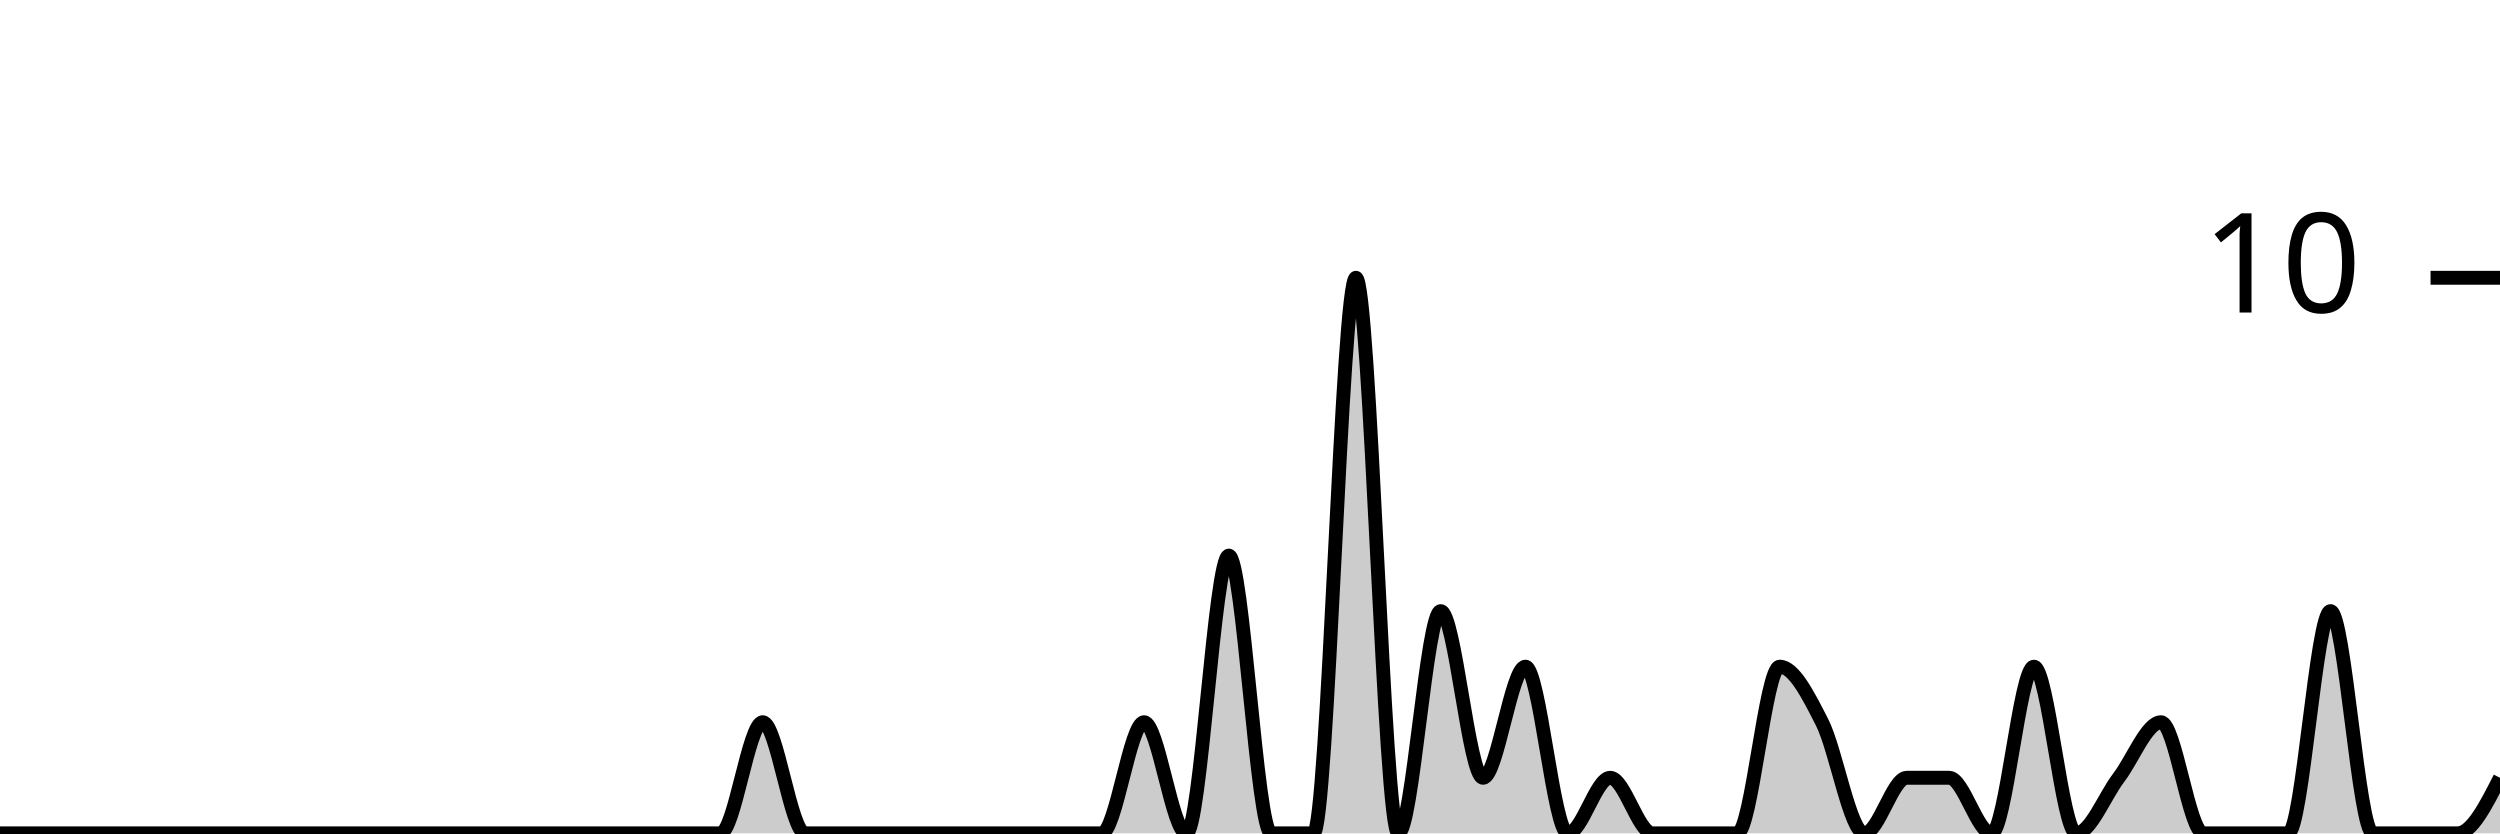
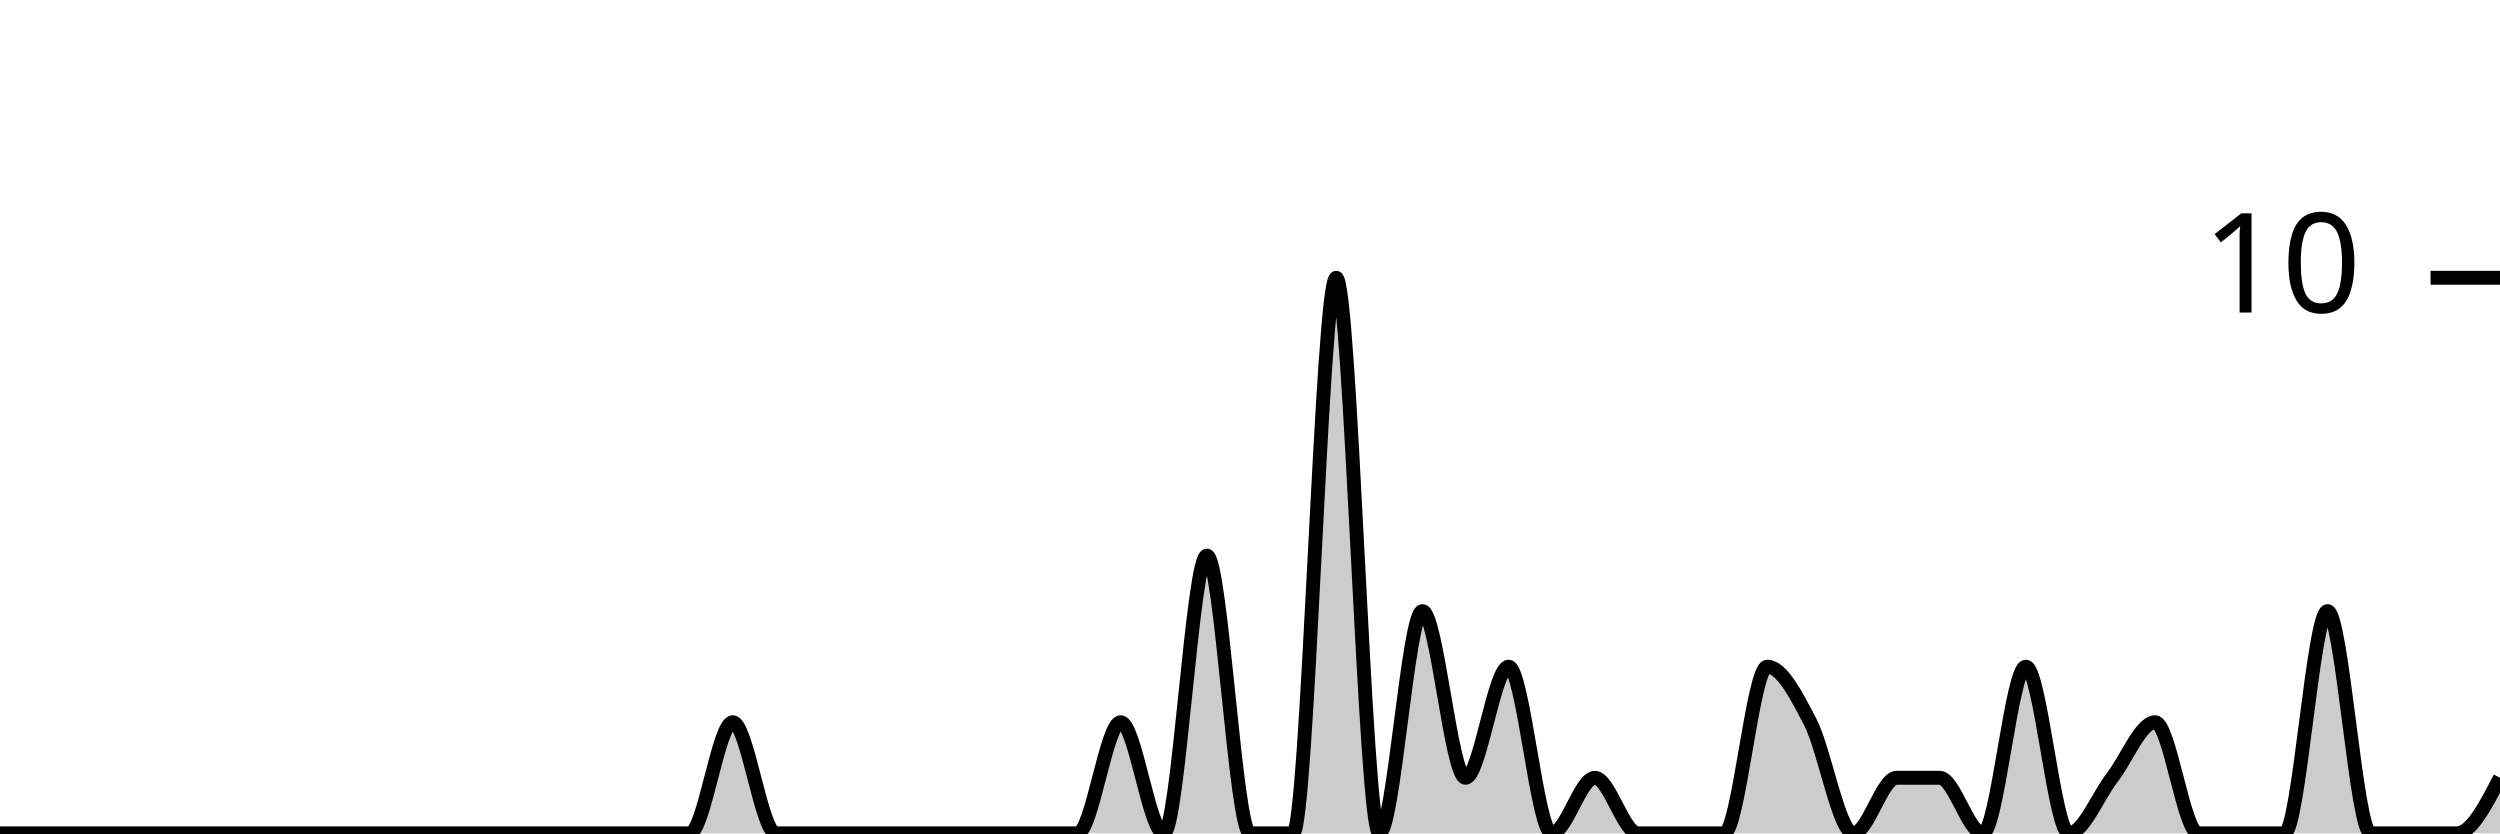
<svg xmlns="http://www.w3.org/2000/svg" viewBox="0 0 180 60">
  <g transform="translate(0,20)">
-     <path class="area" fill="rgba(0, 0, 0, 0.2)" d="M0,40C1.017,40,2.034,40,3.051,40C4.068,40,5.085,40,6.102,40C7.119,40,8.136,40,9.153,40C10.169,40,11.186,40,12.203,40C13.22,40,14.237,40,15.254,40C16.271,40,17.288,40,18.305,40C19.322,40,20.339,40,21.356,40C22.373,40,23.39,40,24.407,40C25.424,40,26.441,40,27.458,40C28.475,40,29.492,40,30.508,40C31.525,40,32.542,40,33.559,40C34.576,40,35.593,40,36.61,40C37.627,40,38.644,40,39.661,40C40.678,40,41.695,40,42.712,40C43.729,40,44.746,40,45.763,40C46.78,40,47.797,40,48.814,40C49.831,40,50.847,40,51.864,40C52.881,40,53.898,32,54.915,32C55.932,32,56.949,40,57.966,40C58.983,40,60,40,61.017,40C62.034,40,63.051,40,64.068,40C65.085,40,66.102,40,67.119,40C68.136,40,69.153,40,70.169,40C71.186,40,72.203,40,73.22,40C74.237,40,75.254,40,76.271,40C77.288,40,78.305,40,79.322,40C80.339,40,81.356,32,82.373,32C83.39,32,84.407,40,85.424,40C86.441,40,87.458,20,88.475,20C89.492,20,90.508,40,91.525,40C92.542,40,93.559,40,94.576,40C95.593,40,96.61,0,97.627,0C98.644,0,99.661,40,100.678,40C101.695,40,102.712,24,103.729,24C104.746,24,105.763,36,106.78,36C107.797,36,108.814,28,109.831,28C110.847,28,111.864,40,112.881,40C113.898,40,114.915,36,115.932,36C116.949,36,117.966,40,118.983,40C120,40,121.017,40,122.034,40C123.051,40,124.068,40,125.085,40C126.102,40,127.119,28,128.136,28C129.153,28,130.169,30,131.186,32C132.203,34,133.22,40,134.237,40C135.254,40,136.271,36,137.288,36C138.305,36,139.322,36,140.339,36C141.356,36,142.373,40,143.39,40C144.407,40,145.424,28,146.441,28C147.458,28,148.475,40,149.492,40C150.508,40,151.525,37.333,152.542,36C153.559,34.667,154.576,32,155.593,32C156.61,32,157.627,40,158.644,40C159.661,40,160.678,40,161.695,40C162.712,40,163.729,40,164.746,40C165.763,40,166.78,24,167.797,24C168.814,24,169.831,40,170.847,40C171.864,40,172.881,40,173.898,40C174.915,40,175.932,40,176.949,40C177.966,40,178.983,38,180,36L180,40C178.983,40,177.966,40,176.949,40C175.932,40,174.915,40,173.898,40C172.881,40,171.864,40,170.847,40C169.831,40,168.814,40,167.797,40C166.78,40,165.763,40,164.746,40C163.729,40,162.712,40,161.695,40C160.678,40,159.661,40,158.644,40C157.627,40,156.61,40,155.593,40C154.576,40,153.559,40,152.542,40C151.525,40,150.508,40,149.492,40C148.475,40,147.458,40,146.441,40C145.424,40,144.407,40,143.39,40C142.373,40,141.356,40,140.339,40C139.322,40,138.305,40,137.288,40C136.271,40,135.254,40,134.237,40C133.22,40,132.203,40,131.186,40C130.169,40,129.153,40,128.136,40C127.119,40,126.102,40,125.085,40C124.068,40,123.051,40,122.034,40C121.017,40,120,40,118.983,40C117.966,40,116.949,40,115.932,40C114.915,40,113.898,40,112.881,40C111.864,40,110.847,40,109.831,40C108.814,40,107.797,40,106.78,40C105.763,40,104.746,40,103.729,40C102.712,40,101.695,40,100.678,40C99.661,40,98.644,40,97.627,40C96.61,40,95.593,40,94.576,40C93.559,40,92.542,40,91.525,40C90.508,40,89.492,40,88.475,40C87.458,40,86.441,40,85.424,40C84.407,40,83.39,40,82.373,40C81.356,40,80.339,40,79.322,40C78.305,40,77.288,40,76.271,40C75.254,40,74.237,40,73.22,40C72.203,40,71.186,40,70.169,40C69.153,40,68.136,40,67.119,40C66.102,40,65.085,40,64.068,40C63.051,40,62.034,40,61.017,40C60,40,58.983,40,57.966,40C56.949,40,55.932,40,54.915,40C53.898,40,52.881,40,51.864,40C50.847,40,49.831,40,48.814,40C47.797,40,46.78,40,45.763,40C44.746,40,43.729,40,42.712,40C41.695,40,40.678,40,39.661,40C38.644,40,37.627,40,36.61,40C35.593,40,34.576,40,33.559,40C32.542,40,31.525,40,30.508,40C29.492,40,28.475,40,27.458,40C26.441,40,25.424,40,24.407,40C23.39,40,22.373,40,21.356,40C20.339,40,19.322,40,18.305,40C17.288,40,16.271,40,15.254,40C14.237,40,13.22,40,12.203,40C11.186,40,10.169,40,9.153,40C8.136,40,7.119,40,6.102,40C5.085,40,4.068,40,3.051,40C2.034,40,1.017,40,0,40Z" />
-     <path class="line" stroke="black" fill="none" d="M0,40C1.017,40,2.034,40,3.051,40C4.068,40,5.085,40,6.102,40C7.119,40,8.136,40,9.153,40C10.169,40,11.186,40,12.203,40C13.22,40,14.237,40,15.254,40C16.271,40,17.288,40,18.305,40C19.322,40,20.339,40,21.356,40C22.373,40,23.39,40,24.407,40C25.424,40,26.441,40,27.458,40C28.475,40,29.492,40,30.508,40C31.525,40,32.542,40,33.559,40C34.576,40,35.593,40,36.61,40C37.627,40,38.644,40,39.661,40C40.678,40,41.695,40,42.712,40C43.729,40,44.746,40,45.763,40C46.78,40,47.797,40,48.814,40C49.831,40,50.847,40,51.864,40C52.881,40,53.898,32,54.915,32C55.932,32,56.949,40,57.966,40C58.983,40,60,40,61.017,40C62.034,40,63.051,40,64.068,40C65.085,40,66.102,40,67.119,40C68.136,40,69.153,40,70.169,40C71.186,40,72.203,40,73.22,40C74.237,40,75.254,40,76.271,40C77.288,40,78.305,40,79.322,40C80.339,40,81.356,32,82.373,32C83.39,32,84.407,40,85.424,40C86.441,40,87.458,20,88.475,20C89.492,20,90.508,40,91.525,40C92.542,40,93.559,40,94.576,40C95.593,40,96.61,0,97.627,0C98.644,0,99.661,40,100.678,40C101.695,40,102.712,24,103.729,24C104.746,24,105.763,36,106.78,36C107.797,36,108.814,28,109.831,28C110.847,28,111.864,40,112.881,40C113.898,40,114.915,36,115.932,36C116.949,36,117.966,40,118.983,40C120,40,121.017,40,122.034,40C123.051,40,124.068,40,125.085,40C126.102,40,127.119,28,128.136,28C129.153,28,130.169,30,131.186,32C132.203,34,133.22,40,134.237,40C135.254,40,136.271,36,137.288,36C138.305,36,139.322,36,140.339,36C141.356,36,142.373,40,143.39,40C144.407,40,145.424,28,146.441,28C147.458,28,148.475,40,149.492,40C150.508,40,151.525,37.333,152.542,36C153.559,34.667,154.576,32,155.593,32C156.61,32,157.627,40,158.644,40C159.661,40,160.678,40,161.695,40C162.712,40,163.729,40,164.746,40C165.763,40,166.78,24,167.797,24C168.814,24,169.831,40,170.847,40C171.864,40,172.881,40,173.898,40C174.915,40,175.932,40,176.949,40C177.966,40,178.983,38,180,36" />
+     <path class="area" fill="rgba(0, 0, 0, 0.2)" d="M0,40C1.034,40,2.069,40,3.103,40C4.138,40,5.172,40,6.207,40C7.241,40,8.276,40,9.31,40C10.345,40,11.379,40,12.414,40C13.448,40,14.483,40,15.517,40C16.552,40,17.586,40,18.621,40C19.655,40,20.69,40,21.724,40C22.759,40,23.793,40,24.828,40C25.862,40,26.897,40,27.931,40C28.966,40,30,40,31.034,40C32.069,40,33.103,40,34.138,40C35.172,40,36.207,40,37.241,40C38.276,40,39.31,40,40.345,40C41.379,40,42.414,40,43.448,40C44.483,40,45.517,40,46.552,40C47.586,40,48.621,40,49.655,40C50.69,40,51.724,32,52.759,32C53.793,32,54.828,40,55.862,40C56.897,40,57.931,40,58.966,40C60,40,61.034,40,62.069,40C63.103,40,64.138,40,65.172,40C66.207,40,67.241,40,68.276,40C69.31,40,70.345,40,71.379,40C72.414,40,73.448,40,74.483,40C75.517,40,76.552,40,77.586,40C78.621,40,79.655,32,80.69,32C81.724,32,82.759,40,83.793,40C84.828,40,85.862,20,86.897,20C87.931,20,88.966,40,90,40C91.034,40,92.069,40,93.103,40C94.138,40,95.172,0,96.207,0C97.241,0,98.276,40,99.31,40C100.345,40,101.379,24,102.414,24C103.448,24,104.483,36,105.517,36C106.552,36,107.586,28,108.621,28C109.655,28,110.69,40,111.724,40C112.759,40,113.793,36,114.828,36C115.862,36,116.897,40,117.931,40C118.966,40,120,40,121.034,40C122.069,40,123.103,40,124.138,40C125.172,40,126.207,28,127.241,28C128.276,28,129.31,30,130.345,32C131.379,34,132.414,40,133.448,40C134.483,40,135.517,36,136.552,36C137.586,36,138.621,36,139.655,36C140.69,36,141.724,40,142.759,40C143.793,40,144.828,28,145.862,28C146.897,28,147.931,40,148.966,40C150,40,151.034,37.333,152.069,36C153.103,34.667,154.138,32,155.172,32C156.207,32,157.241,40,158.276,40C159.31,40,160.345,40,161.379,40C162.414,40,163.448,40,164.483,40C165.517,40,166.552,24,167.586,24C168.621,24,169.655,40,170.69,40C171.724,40,172.759,40,173.793,40C174.828,40,175.862,40,176.897,40C177.931,40,178.966,38,180,36L180,40C178.966,40,177.931,40,176.897,40C175.862,40,174.828,40,173.793,40C172.759,40,171.724,40,170.69,40C169.655,40,168.621,40,167.586,40C166.552,40,165.517,40,164.483,40C163.448,40,162.414,40,161.379,40C160.345,40,159.31,40,158.276,40C157.241,40,156.207,40,155.172,40C154.138,40,153.103,40,152.069,40C151.034,40,150,40,148.966,40C147.931,40,146.897,40,145.862,40C144.828,40,143.793,40,142.759,40C141.724,40,140.69,40,139.655,40C138.621,40,137.586,40,136.552,40C135.517,40,134.483,40,133.448,40C132.414,40,131.379,40,130.345,40C129.31,40,128.276,40,127.241,40C126.207,40,125.172,40,124.138,40C123.103,40,122.069,40,121.034,40C120,40,118.966,40,117.931,40C116.897,40,115.862,40,114.828,40C113.793,40,112.759,40,111.724,40C110.69,40,109.655,40,108.621,40C107.586,40,106.552,40,105.517,40C104.483,40,103.448,40,102.414,40C101.379,40,100.345,40,99.31,40C98.276,40,97.241,40,96.207,40C95.172,40,94.138,40,93.103,40C92.069,40,91.034,40,90,40C88.966,40,87.931,40,86.897,40C85.862,40,84.828,40,83.793,40C82.759,40,81.724,40,80.69,40C79.655,40,78.621,40,77.586,40C76.552,40,75.517,40,74.483,40C73.448,40,72.414,40,71.379,40C70.345,40,69.31,40,68.276,40C67.241,40,66.207,40,65.172,40C64.138,40,63.103,40,62.069,40C61.034,40,60,40,58.966,40C57.931,40,56.897,40,55.862,40C54.828,40,53.793,40,52.759,40C51.724,40,50.69,40,49.655,40C48.621,40,47.586,40,46.552,40C45.517,40,44.483,40,43.448,40C42.414,40,41.379,40,40.345,40C39.31,40,38.276,40,37.241,40C36.207,40,35.172,40,34.138,40C33.103,40,32.069,40,31.034,40C30,40,28.966,40,27.931,40C26.897,40,25.862,40,24.828,40C23.793,40,22.759,40,21.724,40C20.69,40,19.655,40,18.621,40C17.586,40,16.552,40,15.517,40C14.483,40,13.448,40,12.414,40C11.379,40,10.345,40,9.31,40C8.276,40,7.241,40,6.207,40C5.172,40,4.138,40,3.103,40C2.069,40,1.034,40,0,40Z" />
+     <path class="line" stroke="black" fill="none" d="M0,40C1.034,40,2.069,40,3.103,40C4.138,40,5.172,40,6.207,40C7.241,40,8.276,40,9.31,40C10.345,40,11.379,40,12.414,40C13.448,40,14.483,40,15.517,40C16.552,40,17.586,40,18.621,40C19.655,40,20.69,40,21.724,40C22.759,40,23.793,40,24.828,40C25.862,40,26.897,40,27.931,40C28.966,40,30,40,31.034,40C32.069,40,33.103,40,34.138,40C35.172,40,36.207,40,37.241,40C38.276,40,39.31,40,40.345,40C41.379,40,42.414,40,43.448,40C44.483,40,45.517,40,46.552,40C47.586,40,48.621,40,49.655,40C50.69,40,51.724,32,52.759,32C53.793,32,54.828,40,55.862,40C56.897,40,57.931,40,58.966,40C60,40,61.034,40,62.069,40C63.103,40,64.138,40,65.172,40C66.207,40,67.241,40,68.276,40C69.31,40,70.345,40,71.379,40C72.414,40,73.448,40,74.483,40C75.517,40,76.552,40,77.586,40C78.621,40,79.655,32,80.69,32C81.724,32,82.759,40,83.793,40C84.828,40,85.862,20,86.897,20C87.931,20,88.966,40,90,40C91.034,40,92.069,40,93.103,40C94.138,40,95.172,0,96.207,0C97.241,0,98.276,40,99.31,40C100.345,40,101.379,24,102.414,24C103.448,24,104.483,36,105.517,36C106.552,36,107.586,28,108.621,28C109.655,28,110.69,40,111.724,40C112.759,40,113.793,36,114.828,36C115.862,36,116.897,40,117.931,40C118.966,40,120,40,121.034,40C122.069,40,123.103,40,124.138,40C125.172,40,126.207,28,127.241,28C128.276,28,129.31,30,130.345,32C131.379,34,132.414,40,133.448,40C134.483,40,135.517,36,136.552,36C137.586,36,138.621,36,139.655,36C140.69,36,141.724,40,142.759,40C143.793,40,144.828,28,145.862,28C146.897,28,147.931,40,148.966,40C150,40,151.034,37.333,152.069,36C153.103,34.667,154.138,32,155.172,32C156.207,32,157.241,40,158.276,40C159.31,40,160.345,40,161.379,40C162.414,40,163.448,40,164.483,40C165.517,40,166.552,24,167.586,24C168.621,24,169.655,40,170.69,40C171.724,40,172.759,40,173.793,40C174.828,40,175.862,40,176.897,40C177.931,40,178.966,38,180,36" />
    <path class="axis-ceiling" stroke-width="1" stroke="black" fill="none" d="M175,0L180,0" />
    <text class="axis-ceiling-label" font-family="sans-serif" text-anchor="end" font-size="10px" x="170" y="2.5">10</text>
  </g>
</svg>
